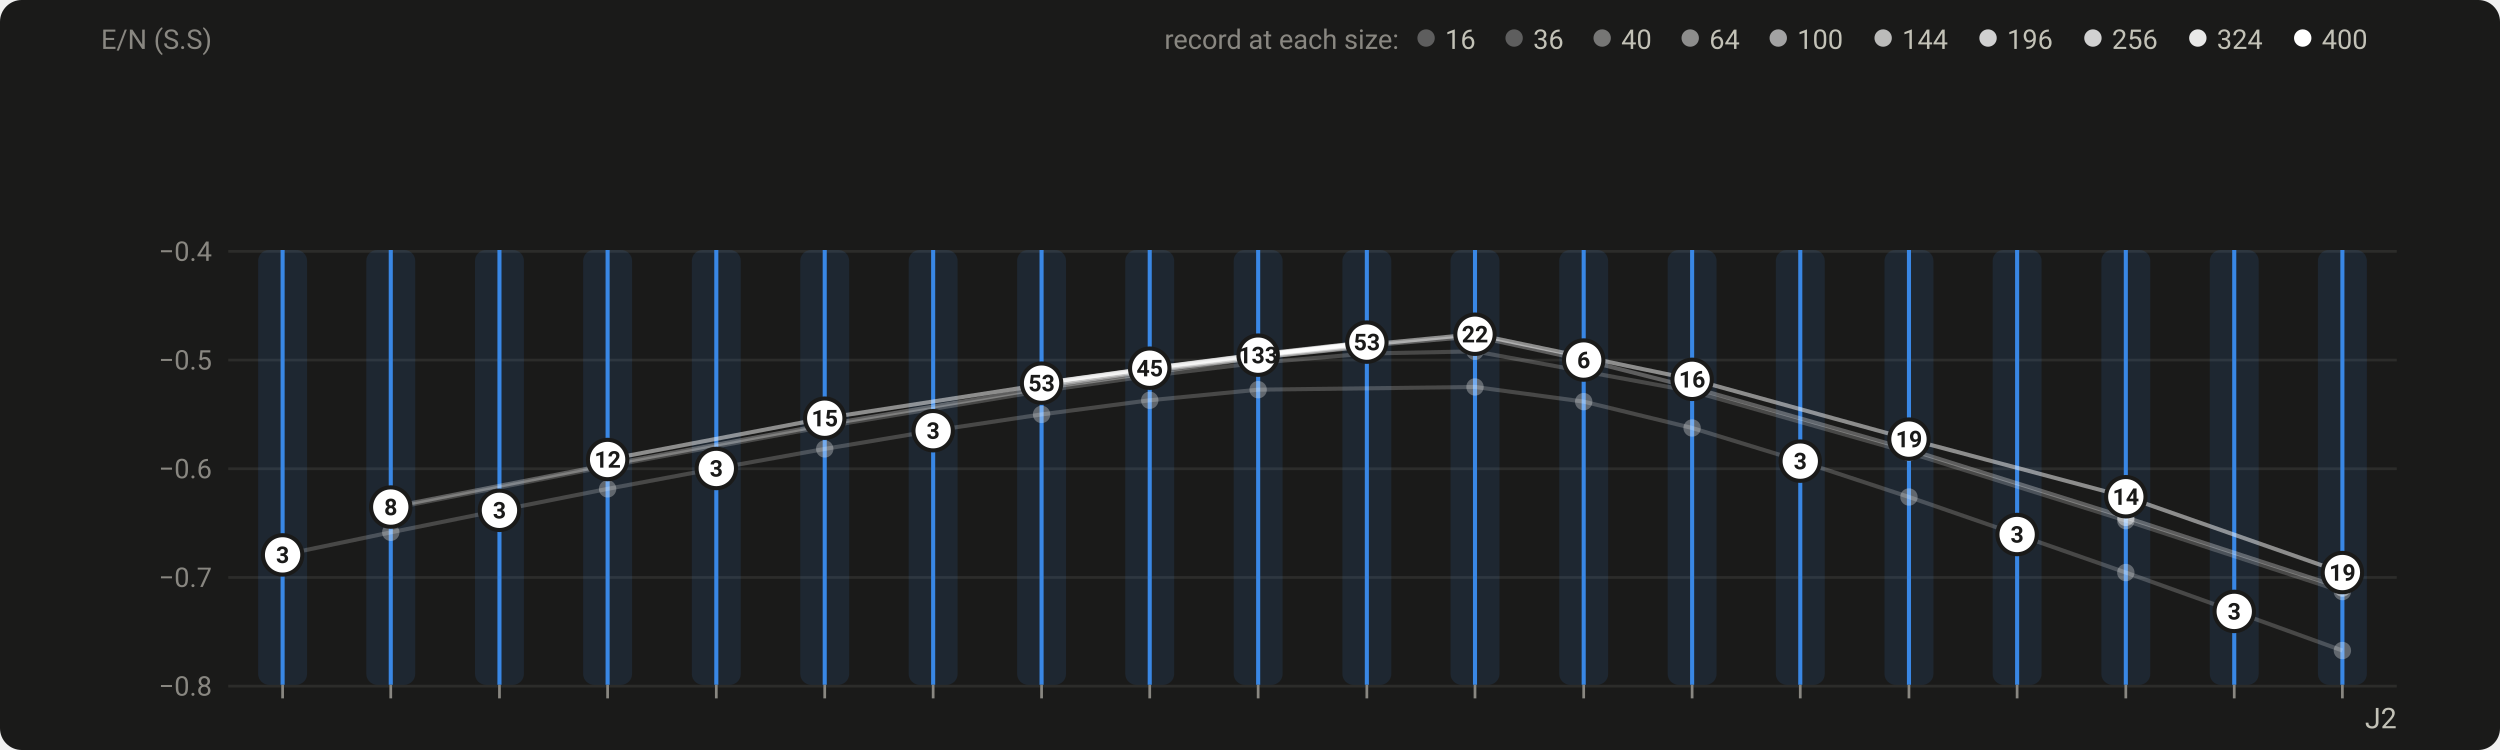
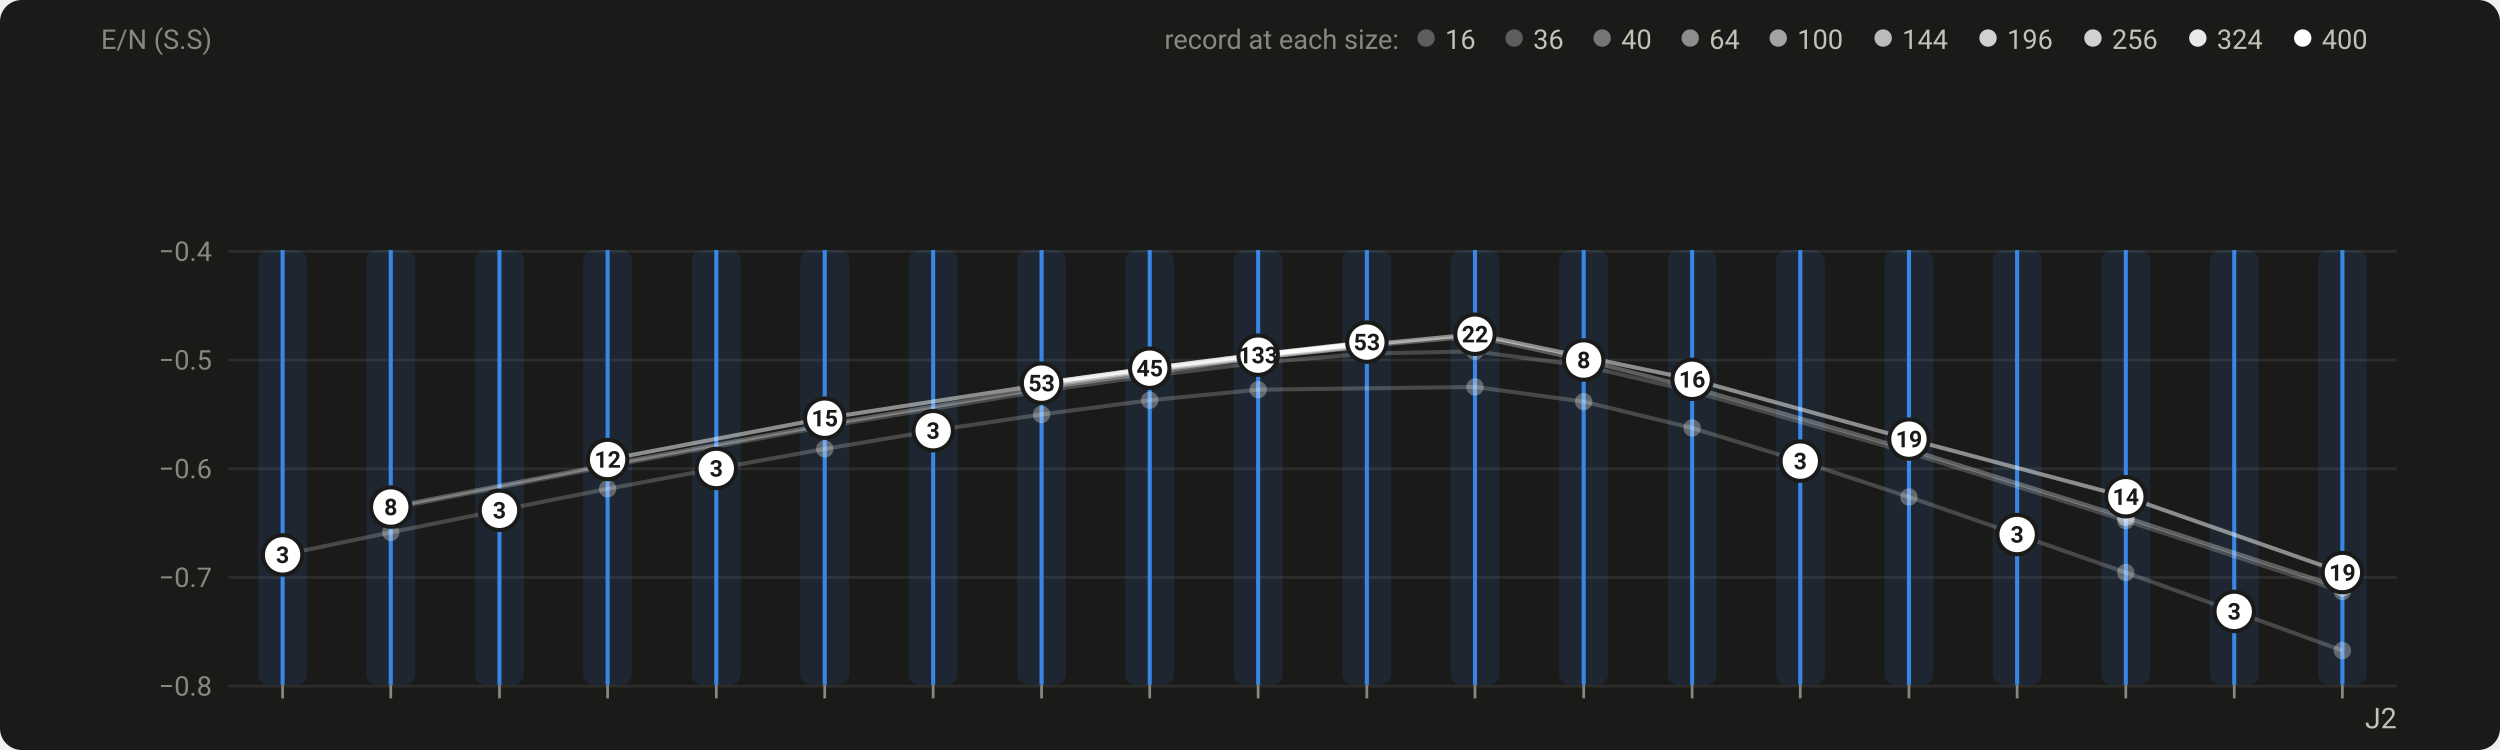
<svg xmlns="http://www.w3.org/2000/svg" width="920" height="276" viewBox="0 0 920 276" role="img" aria-labelledby="title desc">
  <style>text{font-family:system-ui,-apple-system,"Segoe UI",Roboto,"Helvetica Neue",Arial,sans-serif}</style>
  <rect width="920" height="276" rx="8" fill="#1a1a19" />
  <path d="M84 252.5H882" stroke="#2c2c2a" stroke-width="1" />
  <text x="78" y="256" font-size="10" fill="#898781" text-anchor="end" style="font-variant-numeric:tabular-nums">−0.8</text>
  <path d="M84 212.5H882" stroke="#2c2c2a" stroke-width="1" />
  <text x="78" y="216" font-size="10" fill="#898781" text-anchor="end" style="font-variant-numeric:tabular-nums">−0.7</text>
  <path d="M84 172.5H882" stroke="#2c2c2a" stroke-width="1" />
  <text x="78" y="176" font-size="10" fill="#898781" text-anchor="end" style="font-variant-numeric:tabular-nums">−0.6</text>
  <path d="M84 132.5H882" stroke="#2c2c2a" stroke-width="1" />
  <text x="78" y="136" font-size="10" fill="#898781" text-anchor="end" style="font-variant-numeric:tabular-nums">−0.5</text>
  <path d="M84 92.5H882" stroke="#2c2c2a" stroke-width="1" />
  <text x="78" y="96" font-size="10" fill="#898781" text-anchor="end" style="font-variant-numeric:tabular-nums">−0.4</text>
  <text x="78" y="18" font-size="10" fill="#898781" text-anchor="end">E/N (S.S)</text>
  <g class="cur cur-0">
    <rect x="95" y="92" width="18" height="160" rx="4" fill="#3987e5" opacity="0.12" />
    <path d="M104 92V252" stroke="#3987e5" stroke-width="1.5" />
  </g>
  <g class="cur cur-1">
    <rect x="134.8" y="92" width="18" height="160" rx="4" fill="#3987e5" opacity="0.12" />
    <path d="M143.8 92V252" stroke="#3987e5" stroke-width="1.5" />
  </g>
  <g class="cur cur-2">
    <rect x="174.8" y="92" width="18" height="160" rx="4" fill="#3987e5" opacity="0.12" />
    <path d="M183.8 92V252" stroke="#3987e5" stroke-width="1.5" />
  </g>
  <g class="cur cur-3">
    <rect x="214.6" y="92" width="18" height="160" rx="4" fill="#3987e5" opacity="0.12" />
    <path d="M223.6 92V252" stroke="#3987e5" stroke-width="1.5" />
  </g>
  <g class="cur cur-4">
    <rect x="254.6" y="92" width="18" height="160" rx="4" fill="#3987e5" opacity="0.12" />
    <path d="M263.6 92V252" stroke="#3987e5" stroke-width="1.5" />
  </g>
  <g class="cur cur-5">
    <rect x="294.5" y="92" width="18" height="160" rx="4" fill="#3987e5" opacity="0.12" />
    <path d="M303.5 92V252" stroke="#3987e5" stroke-width="1.5" />
  </g>
  <g class="cur cur-6">
    <rect x="334.4" y="92" width="18" height="160" rx="4" fill="#3987e5" opacity="0.12" />
    <path d="M343.4 92V252" stroke="#3987e5" stroke-width="1.5" />
  </g>
  <g class="cur cur-7">
    <rect x="374.3" y="92" width="18" height="160" rx="4" fill="#3987e5" opacity="0.12" />
    <path d="M383.3 92V252" stroke="#3987e5" stroke-width="1.5" />
  </g>
  <g class="cur cur-8">
    <rect x="414.1" y="92" width="18" height="160" rx="4" fill="#3987e5" opacity="0.12" />
    <path d="M423.1 92V252" stroke="#3987e5" stroke-width="1.5" />
  </g>
  <g class="cur cur-9">
    <rect x="454" y="92" width="18" height="160" rx="4" fill="#3987e5" opacity="0.12" />
    <path d="M463 92V252" stroke="#3987e5" stroke-width="1.5" />
  </g>
  <g class="cur cur-10">
    <rect x="494" y="92" width="18" height="160" rx="4" fill="#3987e5" opacity="0.12" />
    <path d="M503 92V252" stroke="#3987e5" stroke-width="1.5" />
  </g>
  <g class="cur cur-11">
    <rect x="533.8" y="92" width="18" height="160" rx="4" fill="#3987e5" opacity="0.12" />
    <path d="M542.8 92V252" stroke="#3987e5" stroke-width="1.5" />
  </g>
  <g class="cur cur-12">
    <rect x="573.8" y="92" width="18" height="160" rx="4" fill="#3987e5" opacity="0.12" />
    <path d="M582.8 92V252" stroke="#3987e5" stroke-width="1.5" />
  </g>
  <g class="cur cur-13">
    <rect x="613.7" y="92" width="18" height="160" rx="4" fill="#3987e5" opacity="0.12" />
    <path d="M622.7 92V252" stroke="#3987e5" stroke-width="1.5" />
  </g>
  <g class="cur cur-14">
    <rect x="653.5" y="92" width="18" height="160" rx="4" fill="#3987e5" opacity="0.12" />
    <path d="M662.5 92V252" stroke="#3987e5" stroke-width="1.5" />
  </g>
  <g class="cur cur-15">
    <rect x="693.5" y="92" width="18" height="160" rx="4" fill="#3987e5" opacity="0.12" />
    <path d="M702.5 92V252" stroke="#3987e5" stroke-width="1.5" />
  </g>
  <g class="cur cur-16">
    <rect x="733.3" y="92" width="18" height="160" rx="4" fill="#3987e5" opacity="0.12" />
    <path d="M742.3 92V252" stroke="#3987e5" stroke-width="1.5" />
  </g>
  <g class="cur cur-17">
    <rect x="773.3" y="92" width="18" height="160" rx="4" fill="#3987e5" opacity="0.12" />
    <path d="M782.3 92V252" stroke="#3987e5" stroke-width="1.5" />
  </g>
  <g class="cur cur-18">
    <rect x="813.2" y="92" width="18" height="160" rx="4" fill="#3987e5" opacity="0.12" />
    <path d="M822.2 92V252" stroke="#3987e5" stroke-width="1.5" />
  </g>
  <g class="cur cur-19">
    <rect x="853" y="92" width="18" height="160" rx="4" fill="#3987e5" opacity="0.12" />
    <path d="M862 92V252" stroke="#3987e5" stroke-width="1.5" />
  </g>
  <path d="M104 252v5" stroke="#898781" stroke-width="1" />
  <path d="M143.8 252v5" stroke="#898781" stroke-width="1" />
  <path d="M183.8 252v5" stroke="#898781" stroke-width="1" />
  <path d="M223.6 252v5" stroke="#898781" stroke-width="1" />
  <path d="M263.6 252v5" stroke="#898781" stroke-width="1" />
  <path d="M303.5 252v5" stroke="#898781" stroke-width="1" />
  <path d="M343.4 252v5" stroke="#898781" stroke-width="1" />
  <path d="M383.3 252v5" stroke="#898781" stroke-width="1" />
  <path d="M423.1 252v5" stroke="#898781" stroke-width="1" />
  <path d="M463 252v5" stroke="#898781" stroke-width="1" />
  <path d="M503 252v5" stroke="#898781" stroke-width="1" />
  <path d="M542.8 252v5" stroke="#898781" stroke-width="1" />
  <path d="M582.8 252v5" stroke="#898781" stroke-width="1" />
  <path d="M622.7 252v5" stroke="#898781" stroke-width="1" />
  <path d="M662.5 252v5" stroke="#898781" stroke-width="1" />
  <path d="M702.5 252v5" stroke="#898781" stroke-width="1" />
  <path d="M742.3 252v5" stroke="#898781" stroke-width="1" />
  <path d="M782.3 252v5" stroke="#898781" stroke-width="1" />
  <path d="M822.2 252v5" stroke="#898781" stroke-width="1" />
  <path d="M862 252v5" stroke="#898781" stroke-width="1" />
  <text x="483" y="40" font-size="10.5" fill="#c3c2b7" font-weight="600" text-anchor="middle" />
  <g class="grp">
    <path d="M104 204.2L143.8 195.9L183.8 187.8L223.6 179.9L263.6 172.4L303.5 165.2L343.4 158.5L383.3 152.5L423.1 147.3L463 143.4L542.8 142.4L582.8 147.8L622.7 157.5L662.5 169.7L702.5 182.9L742.3 196.7L782.3 210.7L822.2 225L862 239.4" fill="none" stroke="#ffffff" stroke-width="1.5" stroke-linejoin="round" opacity="0.2" />
-     <path d="M143.8 187.2L223.6 171.6L303.5 157L383.3 143.9L423.1 138.3L463 133.5L503 130.1L542.8 129.3L622.7 144L702.5 166.6L782.3 191.6L862 217.7" fill="none" stroke="#ffffff" stroke-width="1.5" stroke-linejoin="round" opacity="0.2" />
+     <path d="M143.8 187.2L223.6 171.6L303.5 157L383.3 143.9L423.1 138.3L463 133.5L503 130.1L542.8 129.3L582.8 134.6L622.7 144L702.5 166.6L782.3 191.6L862 217.7" fill="none" stroke="#ffffff" stroke-width="1.5" stroke-linejoin="round" opacity="0.2" />
    <path d="M143.8 186.6L223.6 171L303.5 156.3L383.3 142.9L463 131.6L503 127.2L542.8 123.8L582.8 132.5L622.7 142.6L702.5 165.4L782.3 190.4L862 216.4" fill="none" stroke="#ffffff" stroke-width="1.5" stroke-linejoin="round" opacity="0.3" />
    <path d="M383.3 142.3L423.1 136.5L463 131.6L503 127.5" fill="none" stroke="#ffffff" stroke-width="1.5" stroke-linejoin="round" opacity="0.4" />
    <path d="M223.6 169.1L303.5 153.9L383.3 141.6L423.1 136L463 131.1L503 126.8L542.8 123L622.7 139.6L702.5 161.6L782.3 182.8L862 210.7" fill="none" stroke="#ffffff" stroke-width="1.5" stroke-linejoin="round" opacity="0.5" />
    <path d="M463 130.7L503 126.4" fill="none" stroke="#ffffff" stroke-width="1.5" stroke-linejoin="round" opacity="0.6" />
    <path d="M383.3 141.1L423.1 135.6L463 130.6L503 126.1" fill="none" stroke="#ffffff" stroke-width="1.5" stroke-linejoin="round" opacity="0.6" />
    <path d="M463 130.8L503 126.2" fill="none" stroke="#ffffff" stroke-width="1.5" stroke-linejoin="round" opacity="0.6" />
    <path d="M383.3 141L423.1 135.5L463 130.4L503 125.9" fill="none" stroke="#ffffff" stroke-width="1.5" stroke-linejoin="round" opacity="0.7" />
    <g class="col">
      <rect class="hit" data-stop="0" x="84" y="52" width="39.9" height="200" fill="transparent" pointer-events="all" />
      <circle cx="104" cy="204.2" r="3.2" fill="#ffffff" opacity="0.3" />
      <a class="pt" data-rows="r-J1J2_square_16_P_0_05-d8d7e309 r-J1J2_square_16_P_0_05-4e333d81 r-J1J2_square_16_P_0_05-ebb3449f" data-head="3 energies at J2 = 0.05, largest size first" href="/instances/#r-J1J2_square_16_P_0_05-d8d7e309">
        <circle cx="104" cy="204.2" r="8" fill="#1a1a19" />
        <circle cx="104" cy="204.2" r="6.5" fill="#ffffff" />
        <text x="104" y="207.2" font-size="8.5" font-weight="600" fill="#1a1a19" text-anchor="middle" style="font-variant-numeric:tabular-nums">3</text>
      </a>
    </g>
    <g class="col">
      <rect class="hit" data-stop="1" x="123.9" y="52" width="39.9" height="200" fill="transparent" pointer-events="all" />
      <circle cx="143.8" cy="195.9" r="3.2" fill="#ffffff" opacity="0.3" />
      <circle cx="143.8" cy="187.2" r="3.2" fill="#ffffff" opacity="0.3" />
      <circle cx="143.8" cy="186.6" r="3.2" fill="#ffffff" opacity="0.4" />
      <a class="pt" data-rows="r-J1J2_square_100_P_0_1-87c084d5 r-J1J2_square_64_P_0_1-1a6bd88d r-J1J2_square_40_P_0_1-f2c55fe9 r-J1J2_square_36_P_0_1-0a495654 r-J1J2_square_36_P_0_1-ecc991fc r-J1J2_square_16_P_0_1-bacf44c4 r-J1J2_square_16_P_0_1-1167d31d r-J1J2_square_16_P_0_1-127fc689" data-head="8 energies at J2 = 0.1, largest size first" href="/instances/#r-J1J2_square_100_P_0_1-87c084d5">
        <circle cx="143.8" cy="186.6" r="8" fill="#1a1a19" />
        <circle cx="143.8" cy="186.6" r="6.5" fill="#ffffff" />
        <text x="143.8" y="189.6" font-size="8.5" font-weight="600" fill="#1a1a19" text-anchor="middle" style="font-variant-numeric:tabular-nums">8</text>
      </a>
    </g>
    <g class="col">
      <rect class="hit" data-stop="2" x="163.8" y="52" width="39.9" height="200" fill="transparent" pointer-events="all" />
      <circle cx="183.8" cy="187.8" r="3.2" fill="#ffffff" opacity="0.3" />
      <a class="pt" data-rows="r-J1J2_square_16_P_0_15-befe7313 r-J1J2_square_16_P_0_15-dd6c3ab3 r-J1J2_square_16_P_0_15-31a7cabc" data-head="3 energies at J2 = 0.15, largest size first" href="/instances/#r-J1J2_square_16_P_0_15-befe7313">
        <circle cx="183.8" cy="187.8" r="8" fill="#1a1a19" />
        <circle cx="183.8" cy="187.8" r="6.5" fill="#ffffff" />
        <text x="183.8" y="190.8" font-size="8.5" font-weight="600" fill="#1a1a19" text-anchor="middle" style="font-variant-numeric:tabular-nums">3</text>
      </a>
    </g>
    <g class="col">
      <rect class="hit" data-stop="3" x="203.7" y="52" width="39.9" height="200" fill="transparent" pointer-events="all" />
      <circle cx="223.6" cy="179.9" r="3.2" fill="#ffffff" opacity="0.3" />
      <circle cx="223.6" cy="171.6" r="3.2" fill="#ffffff" opacity="0.3" />
      <circle cx="223.6" cy="171" r="3.2" fill="#ffffff" opacity="0.4" />
      <circle cx="223.6" cy="169.1" r="3.2" fill="#ffffff" opacity="0.6" />
      <a class="pt" data-rows="r-J1J2_square_100_P_0_2-2d99ba83 r-J1J2_square_100_P_0_2-93cb9956 r-J1J2_square_100_P_0_2-45264df4 r-J1J2_square_64_P_0_2-ac7199a8 r-J1J2_square_40_P_0_2-435bd585 r-J1J2_square_36_P_0_2-c14ddcf5 r-J1J2_square_36_P_0_2-fff46f1a r-J1J2_square_36_P_0_2-5ee488dd r-J1J2_square_36_P_0_2-4747a9c2 r-J1J2_square_16_P_0_2-b41b7cc2 r-J1J2_square_16_P_0_2-c657a301 r-J1J2_square_16_P_0_2-826fb033" data-head="12 energies at J2 = 0.2, largest size first" href="/instances/#r-J1J2_square_100_P_0_2-2d99ba83">
        <circle cx="223.6" cy="169.1" r="8" fill="#1a1a19" />
        <circle cx="223.6" cy="169.1" r="6.5" fill="#ffffff" />
        <text x="223.6" y="172.1" font-size="8.5" font-weight="600" fill="#1a1a19" text-anchor="middle" style="font-variant-numeric:tabular-nums">12</text>
      </a>
    </g>
    <g class="col">
      <rect class="hit" data-stop="4" x="243.6" y="52" width="39.9" height="200" fill="transparent" pointer-events="all" />
      <circle cx="263.6" cy="172.4" r="3.2" fill="#ffffff" opacity="0.3" />
      <a class="pt" data-rows="r-J1J2_square_16_P_0_25-e8255344 r-J1J2_square_16_P_0_25-e3688559 r-J1J2_square_16_P_0_25-260750b1" data-head="3 energies at J2 = 0.25, largest size first" href="/instances/#r-J1J2_square_16_P_0_25-e8255344">
        <circle cx="263.6" cy="172.4" r="8" fill="#1a1a19" />
        <circle cx="263.6" cy="172.4" r="6.5" fill="#ffffff" />
        <text x="263.6" y="175.4" font-size="8.5" font-weight="600" fill="#1a1a19" text-anchor="middle" style="font-variant-numeric:tabular-nums">3</text>
      </a>
    </g>
    <g class="col">
      <rect class="hit" data-stop="5" x="283.5" y="52" width="39.9" height="200" fill="transparent" pointer-events="all" />
      <circle cx="303.5" cy="165.2" r="3.2" fill="#ffffff" opacity="0.3" />
      <circle cx="303.5" cy="157" r="3.2" fill="#ffffff" opacity="0.3" />
      <circle cx="303.5" cy="156.3" r="3.2" fill="#ffffff" opacity="0.4" />
      <circle cx="303.5" cy="153.9" r="3.2" fill="#ffffff" opacity="0.6" />
      <a class="pt" data-rows="r-J1J2_square_100_P_0_3-52671371 r-J1J2_square_100_P_0_3-67e5f267 r-J1J2_square_100_P_0_3-78bb68e5 r-J1J2_square_100_P_0_3-af6de7ec r-J1J2_square_100_P_0_3-628ef97c r-J1J2_square_64_P_0_3-8f3065f2 r-J1J2_square_40_P_0_3-eb83cf37 r-J1J2_square_36_P_0_3-85ac45df r-J1J2_square_36_P_0_3-299d8696 r-J1J2_square_36_P_0_3-5deef4c6 r-J1J2_square_36_P_0_3-f1d697a9 r-J1J2_square_36_P_0_3-561f72a4 r-J1J2_square_16_P_0_3-ed94c7cf r-J1J2_square_16_P_0_3-ee8eb70a r-J1J2_square_16_P_0_3-0c85ff73" data-head="15 energies at J2 = 0.3, largest size first" href="/instances/#r-J1J2_square_100_P_0_3-52671371">
        <circle cx="303.5" cy="153.9" r="8" fill="#1a1a19" />
        <circle cx="303.5" cy="153.9" r="6.5" fill="#ffffff" />
        <text x="303.5" y="156.9" font-size="8.5" font-weight="600" fill="#1a1a19" text-anchor="middle" style="font-variant-numeric:tabular-nums">15</text>
      </a>
    </g>
    <g class="col">
      <rect class="hit" data-stop="6" x="323.4" y="52" width="39.9" height="200" fill="transparent" pointer-events="all" />
      <circle cx="343.4" cy="158.5" r="3.2" fill="#ffffff" opacity="0.3" />
      <a class="pt" data-rows="r-J1J2_square_16_P_0_35-efb9535c r-J1J2_square_16_P_0_35-83df02a5 r-J1J2_square_16_P_0_35-e7689b87" data-head="3 energies at J2 = 0.35, largest size first" href="/instances/#r-J1J2_square_16_P_0_35-efb9535c">
        <circle cx="343.4" cy="158.5" r="8" fill="#1a1a19" />
        <circle cx="343.4" cy="158.5" r="6.5" fill="#ffffff" />
        <text x="343.4" y="161.5" font-size="8.5" font-weight="600" fill="#1a1a19" text-anchor="middle" style="font-variant-numeric:tabular-nums">3</text>
      </a>
    </g>
    <g class="col">
      <rect class="hit" data-stop="7" x="363.3" y="52" width="39.9" height="200" fill="transparent" pointer-events="all" />
      <circle cx="383.3" cy="152.5" r="3.2" fill="#ffffff" opacity="0.3" />
      <circle cx="383.3" cy="143.9" r="3.2" fill="#ffffff" opacity="0.3" />
      <circle cx="383.3" cy="142.9" r="3.2" fill="#ffffff" opacity="0.4" />
      <circle cx="383.3" cy="142.3" r="3.2" fill="#ffffff" opacity="0.5" />
      <circle cx="383.3" cy="141.6" r="3.2" fill="#ffffff" opacity="0.6" />
      <circle cx="383.3" cy="141.1" r="3.2" fill="#ffffff" opacity="0.8" />
      <circle cx="383.3" cy="141" r="3.2" fill="#ffffff" opacity="0.9" />
      <a class="pt" data-rows="r-J1J2_square_324_P_0_4-9dba7d34 r-J1J2_square_324_P_0_4-9f7d967e r-J1J2_square_324_P_0_4-46b37751 r-J1J2_square_196_P_0_4-3657af2e r-J1J2_square_196_P_0_4-74e16b9d r-J1J2_square_196_P_0_4-e7e6524a r-J1J2_square_100_P_0_4-4678b491 r-J1J2_square_100_P_0_4-a91dc377 r-J1J2_square_100_P_0_4-3398d500 r-J1J2_square_100_P_0_4-d7a1f59c r-J1J2_square_100_P_0_4-1e25fe62 r-J1J2_square_100_P_0_4-ca4d78fd r-J1J2_square_100_P_0_4-8040687c r-J1J2_square_100_P_0_4-b706faba r-J1J2_square_100_P_0_4-e041cb7e r-J1J2_square_100_P_0_4-89bbbef3 r-J1J2_square_100_P_0_4-494244a7 r-J1J2_square_100_P_0_4-b871357b r-J1J2_square_100_P_0_4-9ab76e1a r-J1J2_square_100_P_0_4-e798a661 r-J1J2_square_100_P_0_4-7ee8d43f r-J1J2_square_100_P_0_4-eb592384 r-J1J2_square_64_P_0_4-4d74f508 r-J1J2_square_64_P_0_4-6331049f r-J1J2_square_64_P_0_4-557b14d8 r-J1J2_square_64_P_0_4-39bac16f r-J1J2_square_64_P_0_4-32056450 r-J1J2_square_64_P_0_4-5f7600eb r-J1J2_square_64_P_0_4-611000f8 r-J1J2_square_64_P_0_4-007d3379 r-J1J2_square_64_P_0_4-de4c9737 r-J1J2_square_64_P_0_4-b031d051 r-J1J2_square_64_P_0_4-473c7450 r-J1J2_square_40_P_0_4-8d57df8e r-J1J2_square_36_P_0_4-d47c2244 r-J1J2_square_36_P_0_4-5829cf9b r-J1J2_square_36_P_0_4-cb9af823 r-J1J2_square_36_P_0_4-56c75412 r-J1J2_square_36_P_0_4-eb5fb1c2 r-J1J2_square_36_P_0_4-ad32f71a r-J1J2_square_36_P_0_4-03c87401 r-J1J2_square_36_P_0_4-344912c2 r-J1J2_square_36_P_0_4-640fa89e r-J1J2_square_36_P_0_4-7995351f r-J1J2_square_36_P_0_4-ace85a6f r-J1J2_square_36_P_0_4-b9469176 r-J1J2_square_36_P_0_4-9bb7659f r-J1J2_square_36_P_0_4-953479ce r-J1J2_square_36_P_0_4-b7bc4dc0 r-J1J2_square_36_P_0_4-892f22e4 r-J1J2_square_16_P_0_4-4e7d491f r-J1J2_square_16_P_0_4-e68d8a1f r-J1J2_square_16_P_0_4-d5d1ddcd" data-head="53 energies at J2 = 0.4, largest size first" href="/instances/#r-J1J2_square_324_P_0_4-9dba7d34">
        <circle cx="383.3" cy="141" r="8" fill="#1a1a19" />
        <circle cx="383.3" cy="141" r="6.5" fill="#ffffff" />
        <text x="383.3" y="144" font-size="8.5" font-weight="600" fill="#1a1a19" text-anchor="middle" style="font-variant-numeric:tabular-nums">53</text>
      </a>
    </g>
    <g class="col">
      <rect class="hit" data-stop="8" x="403.2" y="52" width="39.9" height="200" fill="transparent" pointer-events="all" />
      <circle cx="423.1" cy="147.3" r="3.2" fill="#ffffff" opacity="0.3" />
      <circle cx="423.1" cy="138.3" r="3.2" fill="#ffffff" opacity="0.3" />
      <circle cx="423.1" cy="136.5" r="3.2" fill="#ffffff" opacity="0.5" />
      <circle cx="423.1" cy="136" r="3.2" fill="#ffffff" opacity="0.6" />
      <circle cx="423.1" cy="135.6" r="3.2" fill="#ffffff" opacity="0.8" />
      <circle cx="423.1" cy="135.5" r="3.2" fill="#ffffff" opacity="0.9" />
      <a class="pt" data-rows="r-J1J2_square_324_P_0_45-112ad2fe r-J1J2_square_324_P_0_45-7c75804d r-J1J2_square_324_P_0_45-4c7aabbd r-J1J2_square_196_P_0_45-013ffd74 r-J1J2_square_196_P_0_45-78a76bad r-J1J2_square_196_P_0_45-545daa4e r-J1J2_square_100_P_0_45-6937d826 r-J1J2_square_100_P_0_45-a68511f7 r-J1J2_square_100_P_0_45-993c6476 r-J1J2_square_100_P_0_45-a25d0166 r-J1J2_square_100_P_0_45-9fdf07cf r-J1J2_square_100_P_0_45-4e7d4a79 r-J1J2_square_100_P_0_45-e0a837dc r-J1J2_square_100_P_0_45-9a66e165 r-J1J2_square_100_P_0_45-043c5070 r-J1J2_square_100_P_0_45-e087805d r-J1J2_square_100_P_0_45-5f5c3b17 r-J1J2_square_100_P_0_45-6b40f460 r-J1J2_square_100_P_0_45-3892c34d r-J1J2_square_64_P_0_45-951cc0a6 r-J1J2_square_64_P_0_45-2c6bf6bb r-J1J2_square_64_P_0_45-de0fe78c r-J1J2_square_64_P_0_45-6ac30d91 r-J1J2_square_64_P_0_45-1db031f9 r-J1J2_square_64_P_0_45-fb390076 r-J1J2_square_64_P_0_45-3b5d8a1a r-J1J2_square_64_P_0_45-f2c8aa71 r-J1J2_square_64_P_0_45-c8844ffd r-J1J2_square_64_P_0_45-cd8dc371 r-J1J2_square_64_P_0_45-bcbe58ec r-J1J2_square_36_P_0_45-3781f84a r-J1J2_square_36_P_0_45-1a63ab83 r-J1J2_square_36_P_0_45-9c856642 r-J1J2_square_36_P_0_45-e8920133 r-J1J2_square_36_P_0_45-c89d7acc r-J1J2_square_36_P_0_45-3ad20ce9 r-J1J2_square_36_P_0_45-7ed9976c r-J1J2_square_36_P_0_45-2a31b611 r-J1J2_square_36_P_0_45-5061dece r-J1J2_square_36_P_0_45-bc056e2e r-J1J2_square_36_P_0_45-ac2adbee r-J1J2_square_36_P_0_45-de07bf9c r-J1J2_square_16_P_0_45-778f2fd5 r-J1J2_square_16_P_0_45-51c4775a r-J1J2_square_16_P_0_45-e3b78148" data-head="45 energies at J2 = 0.45, largest size first" href="/instances/#r-J1J2_square_324_P_0_45-112ad2fe">
        <circle cx="423.1" cy="135.5" r="8" fill="#1a1a19" />
        <circle cx="423.1" cy="135.5" r="6.5" fill="#ffffff" />
        <text x="423.1" y="138.5" font-size="8.5" font-weight="600" fill="#1a1a19" text-anchor="middle" style="font-variant-numeric:tabular-nums">45</text>
      </a>
    </g>
    <g class="col">
      <rect class="hit" data-stop="9" x="443.1" y="52" width="39.9" height="200" fill="transparent" pointer-events="all" />
      <circle cx="463" cy="143.4" r="3.2" fill="#ffffff" opacity="0.3" />
      <circle cx="463" cy="133.5" r="3.2" fill="#ffffff" opacity="0.3" />
      <circle cx="463" cy="131.6" r="3.2" fill="#ffffff" opacity="0.4" />
      <circle cx="463" cy="131.6" r="3.2" fill="#ffffff" opacity="0.5" />
      <circle cx="463" cy="131.1" r="3.2" fill="#ffffff" opacity="0.6" />
      <circle cx="463" cy="130.7" r="3.2" fill="#ffffff" opacity="0.7" />
      <circle cx="463" cy="130.6" r="3.2" fill="#ffffff" opacity="0.8" />
      <circle cx="463" cy="130.8" r="3.2" fill="#ffffff" opacity="0.8" />
      <circle cx="463" cy="130.4" r="3.2" fill="#ffffff" opacity="0.9" />
      <circle cx="463" cy="130.7" r="3.2" fill="#ffffff" opacity="1" />
      <a class="pt" data-rows="r-J1J2_square_400_P_0_5-1e467208 r-J1J2_square_400_P_0_5-db944cee r-J1J2_square_400_P_0_5-c365e1a4 r-J1J2_square_324_P_0_5-aa3663c4 r-J1J2_square_324_P_0_5-ddf2b3a7 r-J1J2_square_324_P_0_5-4fd83310 r-J1J2_square_256_P_0_5-ecf481da r-J1J2_square_256_P_0_5-50b28398 r-J1J2_square_256_P_0_5-a7111ff2 r-J1J2_square_256_P_0_5-f7135ada r-J1J2_square_256_P_0_5-29c941f7 r-J1J2_square_256_P_0_5-838a9dd4 r-J1J2_square_196_P_0_5-58d82d4d r-J1J2_square_196_P_0_5-ed3adb1e r-J1J2_square_196_P_0_5-ca5586b5 r-J1J2_square_196_P_0_5-51d2a4ad r-J1J2_square_196_P_0_5-324a679d r-J1J2_square_196_P_0_5-f24ecaf9 r-J1J2_square_196_P_0_5-7dcc8eff r-J1J2_square_144_P_0_5-e184e923 r-J1J2_square_144_P_0_5-ff5b4e91 r-J1J2_square_100_P_0_5-c8ae4a0b r-J1J2_square_100_P_0_5-b02ed3dc r-J1J2_square_100_P_0_5-436a35de r-J1J2_square_100_P_0_5-0d29e698 r-J1J2_square_100_P_0_5-106137cc r-J1J2_square_100_P_0_5-550cfc5a r-J1J2_square_100_P_0_5-01c51f6b r-J1J2_square_100_P_0_5-b865bd5e r-J1J2_square_100_P_0_5-4acf1166 r-J1J2_square_100_P_0_5-222e496c r-J1J2_square_100_P_0_5-1f1857ad r-J1J2_square_100_P_0_5-7390e4e5 r-J1J2_square_100_P_0_5-fde6ab0d r-J1J2_square_100_P_0_5-4231b866 r-J1J2_square_100_P_0_5-5813d2c9 r-J1J2_square_100_P_0_5-a28c6daf r-J1J2_square_100_P_0_5-bd24830a r-J1J2_square_100_P_0_5-3709d247 r-J1J2_square_100_P_0_5-56fb2faf r-J1J2_square_100_P_0_5-a50bb628 r-J1J2_square_100_P_0_5-5bc62a0e r-J1J2_square_100_P_0_5-0c62bd86 r-J1J2_square_100_P_0_5-4fffb1b5 r-J1J2_square_100_P_0_5-ca9441f3 r-J1J2_square_100_P_0_5-cfb40412 r-J1J2_square_100_P_0_5-bf0ea1c7 r-J1J2_square_100_P_0_5-bdfeeb4d r-J1J2_square_100_P_0_5-4bddc528 r-J1J2_square_100_P_0_5-4e8c1e23 r-J1J2_square_100_P_0_5-8b8793a1 r-J1J2_square_100_P_0_5-3b1ed168 r-J1J2_square_100_P_0_5-bb23793d r-J1J2_square_100_P_0_5-98f6f185 r-J1J2_square_100_P_0_5-5882cf39 r-J1J2_square_100_P_0_5-1d14a6d4 r-J1J2_square_100_P_0_5-441c1a72 r-J1J2_square_100_P_0_5-e7161a29 r-J1J2_square_100_P_0_5-c7cd40e6 r-J1J2_square_100_P_0_5-d3aec6be r-J1J2_square_100_P_0_5-0f8ea7cb r-J1J2_square_100_P_0_5-20d3710a r-J1J2_square_100_P_0_5-55885c5f r-J1J2_square_100_P_0_5-174ddb14 r-J1J2_square_100_P_0_5-769ef07a r-J1J2_square_100_P_0_5-dbab5a8c r-J1J2_square_100_P_0_5-bc634d92 r-J1J2_square_100_P_0_5-eadf26d7 r-J1J2_square_100_P_0_5-5a226236 r-J1J2_square_100_P_0_5-0f92e030 r-J1J2_square_100_P_0_5-2d7a4b60 r-J1J2_square_100_P_0_5-83c11739 r-J1J2_square_100_P_0_5-ba8561f0 r-J1J2_square_100_P_0_5-1b97fb43 r-J1J2_square_100_P_0_5-dbd2d87d r-J1J2_square_100_P_0_5-ba376dfb r-J1J2_square_100_P_0_5-ad403d72 r-J1J2_square_64_P_0_5-4335daa4 r-J1J2_square_64_P_0_5-4157ab2d r-J1J2_square_64_P_0_5-7c41cbb0 r-J1J2_square_64_P_0_5-90a86484 r-J1J2_square_64_P_0_5-b78ab302 r-J1J2_square_64_P_0_5-d2766279 r-J1J2_square_64_P_0_5-8bc1dbc4 r-J1J2_square_64_P_0_5-9df4f994 r-J1J2_square_64_P_0_5-f1cc1a4e r-J1J2_square_64_P_0_5-f9896996 r-J1J2_square_64_P_0_5-59ffdf2d r-J1J2_square_64_P_0_5-bf96b868 r-J1J2_square_64_P_0_5-7dbe9573 r-J1J2_square_64_P_0_5-77a6c966 r-J1J2_square_64_P_0_5-820cddb6 r-J1J2_square_64_P_0_5-a2d499ba r-J1J2_square_64_P_0_5-f9c26691 r-J1J2_square_64_P_0_5-cd3e8d7f r-J1J2_square_64_P_0_5-84457ced r-J1J2_square_40_P_0_5-3e417ce4 r-J1J2_square_36_P_0_5-8cfd5f87 r-J1J2_square_36_P_0_5-6a29010e r-J1J2_square_36_P_0_5-20568100 r-J1J2_square_36_P_0_5-dd962e07 r-J1J2_square_36_P_0_5-b8ed88b5 r-J1J2_square_36_P_0_5-7fc19388 r-J1J2_square_36_P_0_5-9ad4136f r-J1J2_square_36_P_0_5-75b0808d r-J1J2_square_36_P_0_5-c0e4b50a r-J1J2_square_36_P_0_5-fd38dfff r-J1J2_square_36_P_0_5-40590522 r-J1J2_square_36_P_0_5-38aa99fb r-J1J2_square_36_P_0_5-510ae964 r-J1J2_square_36_P_0_5-d69ace1f r-J1J2_square_36_P_0_5-5988ccac r-J1J2_square_36_P_0_5-adf727fd r-J1J2_square_36_P_0_5-8caa8a73 r-J1J2_square_36_P_0_5-032ac67d r-J1J2_square_36_P_0_5-a50ea934 r-J1J2_square_36_P_0_5-7c4038d0 r-J1J2_square_36_P_0_5-51cee0f9 r-J1J2_square_36_P_0_5-96c5892e r-J1J2_square_36_P_0_5-d9203e5e r-J1J2_square_36_P_0_5-c30c17bd r-J1J2_square_36_P_0_5-97faa9ed r-J1J2_square_36_P_0_5-94738eef r-J1J2_square_36_P_0_5-f36d2972 r-J1J2_square_36_P_0_5-cf5580cd r-J1J2_square_36_P_0_5-6451bead r-J1J2_square_36_P_0_5-0c5ff5b1 r-J1J2_square_16_P_0_5-cc10bf40 r-J1J2_square_16_P_0_5-257c1e66 r-J1J2_square_16_P_0_5-f0c0b678 r-J1J2_square_16_P_0_5-66acd975 r-J1J2_square_16_P_0_5-7477c6d7 r-J1J2_square_16_P_0_5-4921131a" data-head="133 energies at J2 = 0.5, largest size first" href="/instances/#r-J1J2_square_400_P_0_5-1e467208">
        <circle cx="463" cy="130.7" r="8" fill="#1a1a19" />
        <circle cx="463" cy="130.7" r="6.5" fill="#ffffff" />
        <text x="463" y="133.7" font-size="8.5" font-weight="600" fill="#1a1a19" text-anchor="middle" style="font-variant-numeric:tabular-nums">133</text>
      </a>
    </g>
    <g class="col">
      <rect class="hit" data-stop="10" x="483" y="52" width="39.9" height="200" fill="transparent" pointer-events="all" />
      <circle cx="503" cy="130.1" r="3.2" fill="#ffffff" opacity="0.3" />
      <circle cx="503" cy="127.2" r="3.2" fill="#ffffff" opacity="0.4" />
      <circle cx="503" cy="127.5" r="3.2" fill="#ffffff" opacity="0.5" />
      <circle cx="503" cy="126.8" r="3.2" fill="#ffffff" opacity="0.6" />
      <circle cx="503" cy="126.4" r="3.2" fill="#ffffff" opacity="0.7" />
      <circle cx="503" cy="126.1" r="3.2" fill="#ffffff" opacity="0.8" />
      <circle cx="503" cy="126.2" r="3.2" fill="#ffffff" opacity="0.8" />
      <circle cx="503" cy="125.9" r="3.2" fill="#ffffff" opacity="0.9" />
      <a class="pt" data-rows="r-J1J2_square_324_P_0_55-ab657d87 r-J1J2_square_324_P_0_55-d27f3388 r-J1J2_square_324_P_0_55-163f75e4 r-J1J2_square_256_P_0_55-cdb610c9 r-J1J2_square_256_P_0_55-2f174594 r-J1J2_square_196_P_0_55-eef1b5e2 r-J1J2_square_196_P_0_55-5b04be6e r-J1J2_square_196_P_0_55-2f028efa r-J1J2_square_144_P_0_55-9071dca8 r-J1J2_square_144_P_0_55-b3cb736a r-J1J2_square_100_P_0_55-02445118 r-J1J2_square_100_P_0_55-1e9b2f67 r-J1J2_square_100_P_0_55-3f15b019 r-J1J2_square_100_P_0_55-9798d654 r-J1J2_square_100_P_0_55-8985b8bb r-J1J2_square_100_P_0_55-4eefa238 r-J1J2_square_100_P_0_55-50d6cfe4 r-J1J2_square_100_P_0_55-2d527c88 r-J1J2_square_100_P_0_55-1f550ca9 r-J1J2_square_100_P_0_55-0087558b r-J1J2_square_100_P_0_55-50d176f1 r-J1J2_square_100_P_0_55-974406c9 r-J1J2_square_100_P_0_55-dadd18f5 r-J1J2_square_100_P_0_55-13e5ee43 r-J1J2_square_100_P_0_55-466ab81b r-J1J2_square_64_P_0_55-6727f03d r-J1J2_square_64_P_0_55-7a0be9e5 r-J1J2_square_64_P_0_55-39b6e239 r-J1J2_square_64_P_0_55-aef9c6ce r-J1J2_square_64_P_0_55-336a6b64 r-J1J2_square_64_P_0_55-4fed80e2 r-J1J2_square_64_P_0_55-de6563bc r-J1J2_square_64_P_0_55-def257bb r-J1J2_square_64_P_0_55-83bb8101 r-J1J2_square_64_P_0_55-18ac3732 r-J1J2_square_64_P_0_55-dd5a2a5c r-J1J2_square_64_P_0_55-5ae57683 r-J1J2_square_40_P_0_55-0dfd5f8c r-J1J2_square_36_P_0_55-411b1f69 r-J1J2_square_36_P_0_55-1f4feeae r-J1J2_square_36_P_0_55-e743ca80 r-J1J2_square_36_P_0_55-6dea0bf6 r-J1J2_square_36_P_0_55-7f31354d r-J1J2_square_36_P_0_55-a35704be r-J1J2_square_36_P_0_55-61495dab r-J1J2_square_36_P_0_55-e0de16f4 r-J1J2_square_36_P_0_55-d44be9d6 r-J1J2_square_36_P_0_55-0a933723 r-J1J2_square_36_P_0_55-e6c42790 r-J1J2_square_36_P_0_55-efc35c71 r-J1J2_square_36_P_0_55-111cd36b r-J1J2_square_36_P_0_55-26d52c83 r-J1J2_square_36_P_0_55-77884a68" data-head="53 energies at J2 = 0.55, largest size first" href="/instances/#r-J1J2_square_324_P_0_55-ab657d87">
        <circle cx="503" cy="125.9" r="8" fill="#1a1a19" />
        <circle cx="503" cy="125.9" r="6.5" fill="#ffffff" />
        <text x="503" y="128.9" font-size="8.5" font-weight="600" fill="#1a1a19" text-anchor="middle" style="font-variant-numeric:tabular-nums">53</text>
      </a>
    </g>
    <g class="col">
      <rect class="hit" data-stop="11" x="522.9" y="52" width="39.9" height="200" fill="transparent" pointer-events="all" />
      <circle cx="542.8" cy="142.4" r="3.2" fill="#ffffff" opacity="0.3" />
      <circle cx="542.8" cy="129.3" r="3.2" fill="#ffffff" opacity="0.3" />
      <circle cx="542.8" cy="123.8" r="3.2" fill="#ffffff" opacity="0.4" />
      <circle cx="542.8" cy="123" r="3.2" fill="#ffffff" opacity="0.6" />
      <a class="pt" data-rows="r-J1J2_square_100_P_0_6-499fc132 r-J1J2_square_100_P_0_6-9b4642c7 r-J1J2_square_100_P_0_6-cdf629dc r-J1J2_square_100_P_0_6-9ccc928b r-J1J2_square_100_P_0_6-3d376790 r-J1J2_square_100_P_0_6-44a4cbdd r-J1J2_square_100_P_0_6-8b9ae53c r-J1J2_square_100_P_0_6-6dcefd94 r-J1J2_square_64_P_0_6-9c426985 r-J1J2_square_40_P_0_6-2b555cf7 r-J1J2_square_36_P_0_6-84eda61f r-J1J2_square_36_P_0_6-7dc11eca r-J1J2_square_36_P_0_6-74fbfbb5 r-J1J2_square_36_P_0_6-23cad7ba r-J1J2_square_36_P_0_6-403975b7 r-J1J2_square_36_P_0_6-5a5c5f98 r-J1J2_square_36_P_0_6-809b2d43 r-J1J2_square_36_P_0_6-bdc8b10a r-J1J2_square_36_P_0_6-7f99d8b4 r-J1J2_square_16_P_0_6-fd28942c r-J1J2_square_16_P_0_6-9c29a63c r-J1J2_square_16_P_0_6-38ab8f43" data-head="22 energies at J2 = 0.6, largest size first" href="/instances/#r-J1J2_square_100_P_0_6-499fc132">
        <circle cx="542.8" cy="123" r="8" fill="#1a1a19" />
        <circle cx="542.8" cy="123" r="6.5" fill="#ffffff" />
        <text x="542.8" y="126" font-size="8.5" font-weight="600" fill="#1a1a19" text-anchor="middle" style="font-variant-numeric:tabular-nums">22</text>
      </a>
    </g>
    <g class="col">
      <rect class="hit" data-stop="12" x="562.8" y="52" width="39.9" height="200" fill="transparent" pointer-events="all" />
      <circle cx="582.8" cy="147.8" r="3.2" fill="#ffffff" opacity="0.3" />
+       <circle cx="582.8" cy="134.6" r="3.2" fill="#ffffff" opacity="0.3" />
      <circle cx="582.8" cy="132.5" r="3.2" fill="#ffffff" opacity="0.4" />
-       <a class="pt" data-rows="r-J1J2_square_100_P_0_65-1745bf21 r-J1J2_square_64_P_0_65-7a11835a r-J1J2_square_40_P_0_65-a92b7d4f r-J1J2_square_16_P_0_65-17cb471b r-J1J2_square_16_P_0_65-43d02f87 r-J1J2_square_16_P_0_65-24747ea6" data-head="6 energies at J2 = 0.65, largest size first" href="/instances/#r-J1J2_square_100_P_0_65-1745bf21">
+       <a class="pt" data-rows="r-J1J2_square_100_P_0_65-1745bf21 r-J1J2_square_64_P_0_65-7a11835a r-J1J2_square_40_P_0_65-a92b7d4f r-J1J2_square_36_P_0_65-1ca43db5 r-J1J2_square_36_P_0_65-e5b37161 r-J1J2_square_16_P_0_65-17cb471b r-J1J2_square_16_P_0_65-43d02f87 r-J1J2_square_16_P_0_65-24747ea6" data-head="8 energies at J2 = 0.65, largest size first" href="/instances/#r-J1J2_square_100_P_0_65-1745bf21">
        <circle cx="582.8" cy="132.5" r="8" fill="#1a1a19" />
        <circle cx="582.8" cy="132.5" r="6.5" fill="#ffffff" />
-         <text x="582.8" y="135.5" font-size="8.5" font-weight="600" fill="#1a1a19" text-anchor="middle" style="font-variant-numeric:tabular-nums">6</text>
+         <text x="582.8" y="135.5" font-size="8.5" font-weight="600" fill="#1a1a19" text-anchor="middle" style="font-variant-numeric:tabular-nums">8</text>
      </a>
    </g>
    <g class="col">
      <rect class="hit" data-stop="13" x="602.7" y="52" width="39.9" height="200" fill="transparent" pointer-events="all" />
      <circle cx="622.7" cy="157.5" r="3.2" fill="#ffffff" opacity="0.3" />
      <circle cx="622.7" cy="144" r="3.2" fill="#ffffff" opacity="0.3" />
      <circle cx="622.7" cy="142.6" r="3.2" fill="#ffffff" opacity="0.4" />
      <circle cx="622.7" cy="139.6" r="3.2" fill="#ffffff" opacity="0.6" />
      <a class="pt" data-rows="r-J1J2_square_100_P_0_7-5b9c154f r-J1J2_square_100_P_0_7-35c5bca2 r-J1J2_square_100_P_0_7-6ce2ab59 r-J1J2_square_100_P_0_7-5f2327c9 r-J1J2_square_100_P_0_7-4f68c560 r-J1J2_square_64_P_0_7-f06dab25 r-J1J2_square_40_P_0_7-0427815f r-J1J2_square_36_P_0_7-bb7c0028 r-J1J2_square_36_P_0_7-f828d370 r-J1J2_square_36_P_0_7-3fe604ce r-J1J2_square_36_P_0_7-981e7fb6 r-J1J2_square_36_P_0_7-f5f9cd1c r-J1J2_square_36_P_0_7-72612e9e r-J1J2_square_16_P_0_7-9b89c34e r-J1J2_square_16_P_0_7-6b227bb0 r-J1J2_square_16_P_0_7-69574eb3" data-head="16 energies at J2 = 0.7, largest size first" href="/instances/#r-J1J2_square_100_P_0_7-5b9c154f">
        <circle cx="622.7" cy="139.6" r="8" fill="#1a1a19" />
        <circle cx="622.7" cy="139.6" r="6.5" fill="#ffffff" />
        <text x="622.7" y="142.6" font-size="8.5" font-weight="600" fill="#1a1a19" text-anchor="middle" style="font-variant-numeric:tabular-nums">16</text>
      </a>
    </g>
    <g class="col">
      <rect class="hit" data-stop="14" x="642.6" y="52" width="39.9" height="200" fill="transparent" pointer-events="all" />
      <circle cx="662.5" cy="169.7" r="3.2" fill="#ffffff" opacity="0.3" />
      <a class="pt" data-rows="r-J1J2_square_16_P_0_75-84423b6d r-J1J2_square_16_P_0_75-05c0a8e3 r-J1J2_square_16_P_0_75-3a10f451" data-head="3 energies at J2 = 0.75, largest size first" href="/instances/#r-J1J2_square_16_P_0_75-84423b6d">
        <circle cx="662.5" cy="169.7" r="8" fill="#1a1a19" />
        <circle cx="662.5" cy="169.7" r="6.5" fill="#ffffff" />
        <text x="662.5" y="172.7" font-size="8.5" font-weight="600" fill="#1a1a19" text-anchor="middle" style="font-variant-numeric:tabular-nums">3</text>
      </a>
    </g>
    <g class="col">
      <rect class="hit" data-stop="15" x="682.5" y="52" width="39.9" height="200" fill="transparent" pointer-events="all" />
      <circle cx="702.5" cy="182.9" r="3.2" fill="#ffffff" opacity="0.3" />
      <circle cx="702.5" cy="166.6" r="3.2" fill="#ffffff" opacity="0.3" />
      <circle cx="702.5" cy="165.4" r="3.2" fill="#ffffff" opacity="0.4" />
      <circle cx="702.5" cy="161.6" r="3.2" fill="#ffffff" opacity="0.6" />
      <a class="pt" data-rows="r-J1J2_square_100_P_0_8-ff78b42d r-J1J2_square_100_P_0_8-31d586a5 r-J1J2_square_100_P_0_8-fc48a53b r-J1J2_square_100_P_0_8-295a6d84 r-J1J2_square_100_P_0_8-cb491d6a r-J1J2_square_100_P_0_8-1d2c39af r-J1J2_square_100_P_0_8-c55ec4d9 r-J1J2_square_64_P_0_8-2bd69290 r-J1J2_square_40_P_0_8-5d0d9e68 r-J1J2_square_36_P_0_8-86e54749 r-J1J2_square_36_P_0_8-956080f9 r-J1J2_square_36_P_0_8-31234ed6 r-J1J2_square_36_P_0_8-519d89a0 r-J1J2_square_36_P_0_8-f6722a39 r-J1J2_square_36_P_0_8-289184bd r-J1J2_square_36_P_0_8-47db6334 r-J1J2_square_16_P_0_8-5bfc29f8 r-J1J2_square_16_P_0_8-82c6fb23 r-J1J2_square_16_P_0_8-ca9cbfea" data-head="19 energies at J2 = 0.8, largest size first" href="/instances/#r-J1J2_square_100_P_0_8-ff78b42d">
        <circle cx="702.5" cy="161.6" r="8" fill="#1a1a19" />
        <circle cx="702.5" cy="161.6" r="6.5" fill="#ffffff" />
        <text x="702.5" y="164.6" font-size="8.5" font-weight="600" fill="#1a1a19" text-anchor="middle" style="font-variant-numeric:tabular-nums">19</text>
      </a>
    </g>
    <g class="col">
      <rect class="hit" data-stop="16" x="722.4" y="52" width="39.9" height="200" fill="transparent" pointer-events="all" />
      <circle cx="742.3" cy="196.7" r="3.2" fill="#ffffff" opacity="0.3" />
      <a class="pt" data-rows="r-J1J2_square_16_P_0_85-56fe122f r-J1J2_square_16_P_0_85-587d9a5e r-J1J2_square_16_P_0_85-a6dfae1c" data-head="3 energies at J2 = 0.85, largest size first" href="/instances/#r-J1J2_square_16_P_0_85-56fe122f">
        <circle cx="742.3" cy="196.7" r="8" fill="#1a1a19" />
        <circle cx="742.3" cy="196.7" r="6.5" fill="#ffffff" />
        <text x="742.3" y="199.7" font-size="8.5" font-weight="600" fill="#1a1a19" text-anchor="middle" style="font-variant-numeric:tabular-nums">3</text>
      </a>
    </g>
    <g class="col">
      <rect class="hit" data-stop="17" x="762.3" y="52" width="39.9" height="200" fill="transparent" pointer-events="all" />
      <circle cx="782.3" cy="210.7" r="3.2" fill="#ffffff" opacity="0.3" />
      <circle cx="782.3" cy="191.6" r="3.2" fill="#ffffff" opacity="0.3" />
      <circle cx="782.3" cy="190.4" r="3.2" fill="#ffffff" opacity="0.4" />
      <circle cx="782.3" cy="182.8" r="3.2" fill="#ffffff" opacity="0.6" />
      <a class="pt" data-rows="r-J1J2_square_100_P_0_9-9a2abaa7 r-J1J2_square_100_P_0_9-7a55fc0f r-J1J2_square_100_P_0_9-9b210a15 r-J1J2_square_100_P_0_9-36ce97ef r-J1J2_square_64_P_0_9-93daf6c9 r-J1J2_square_40_P_0_9-3ddd1349 r-J1J2_square_36_P_0_9-36bad241 r-J1J2_square_36_P_0_9-f0de5d9f r-J1J2_square_36_P_0_9-d76baa0f r-J1J2_square_36_P_0_9-1fa31342 r-J1J2_square_36_P_0_9-f787e13b r-J1J2_square_16_P_0_9-405b57b4 r-J1J2_square_16_P_0_9-88deee29 r-J1J2_square_16_P_0_9-60a3b830" data-head="14 energies at J2 = 0.9, largest size first" href="/instances/#r-J1J2_square_100_P_0_9-9a2abaa7">
        <circle cx="782.3" cy="182.8" r="8" fill="#1a1a19" />
        <circle cx="782.3" cy="182.8" r="6.5" fill="#ffffff" />
        <text x="782.3" y="185.8" font-size="8.5" font-weight="600" fill="#1a1a19" text-anchor="middle" style="font-variant-numeric:tabular-nums">14</text>
      </a>
    </g>
    <g class="col">
      <rect class="hit" data-stop="18" x="802.2" y="52" width="39.9" height="200" fill="transparent" pointer-events="all" />
      <circle cx="822.2" cy="225" r="3.2" fill="#ffffff" opacity="0.3" />
      <a class="pt" data-rows="r-J1J2_square_16_P_0_95-11ec27b2 r-J1J2_square_16_P_0_95-84f995db r-J1J2_square_16_P_0_95-d15d5fa2" data-head="3 energies at J2 = 0.95, largest size first" href="/instances/#r-J1J2_square_16_P_0_95-11ec27b2">
        <circle cx="822.2" cy="225" r="8" fill="#1a1a19" />
        <circle cx="822.2" cy="225" r="6.5" fill="#ffffff" />
        <text x="822.2" y="228" font-size="8.5" font-weight="600" fill="#1a1a19" text-anchor="middle" style="font-variant-numeric:tabular-nums">3</text>
      </a>
    </g>
    <g class="col">
      <rect class="hit" data-stop="19" x="842.1" y="52" width="39.9" height="200" fill="transparent" pointer-events="all" />
      <circle cx="862" cy="239.4" r="3.2" fill="#ffffff" opacity="0.3" />
      <circle cx="862" cy="217.7" r="3.2" fill="#ffffff" opacity="0.3" />
      <circle cx="862" cy="216.4" r="3.2" fill="#ffffff" opacity="0.4" />
      <circle cx="862" cy="210.7" r="3.2" fill="#ffffff" opacity="0.6" />
      <a class="pt" data-rows="r-J1J2_square_100_P_1-c15192dc r-J1J2_square_100_P_1-9bef2f81 r-J1J2_square_100_P_1-da7d7102 r-J1J2_square_100_P_1-91e2a0af r-J1J2_square_100_P_1-e2f82328 r-J1J2_square_100_P_1-7f0001c8 r-J1J2_square_100_P_1-d005f3de r-J1J2_square_64_P_1-7a9f9997 r-J1J2_square_40_P_1-4ddc9df1 r-J1J2_square_36_P_1-2cfc51fb r-J1J2_square_36_P_1-428fbec7 r-J1J2_square_36_P_1-f3f62381 r-J1J2_square_36_P_1-0a125690 r-J1J2_square_36_P_1-8a066c1b r-J1J2_square_36_P_1-585de097 r-J1J2_square_36_P_1-260bc032 r-J1J2_square_16_P_1_0-e154d677 r-J1J2_square_16_P_1_0-3bea9bf2 r-J1J2_square_16_P_1_0-2ffac382" data-head="19 energies at J2 = 1, largest size first" href="/instances/#r-J1J2_square_100_P_1-c15192dc">
        <circle cx="862" cy="210.7" r="8" fill="#1a1a19" />
        <circle cx="862" cy="210.7" r="6.5" fill="#ffffff" />
        <text x="862" y="213.7" font-size="8.5" font-weight="600" fill="#1a1a19" text-anchor="middle" style="font-variant-numeric:tabular-nums">19</text>
      </a>
    </g>
  </g>
  <circle cx="847.4" cy="14" r="3.2" fill="#ffffff" opacity="1" />
  <text x="854.4" y="18" font-size="10" fill="#c3c2b7" style="font-variant-numeric:tabular-nums">400</text>
  <circle cx="808.8" cy="14" r="3.2" fill="#ffffff" opacity="0.9" />
  <text x="815.8" y="18" font-size="10" fill="#c3c2b7" style="font-variant-numeric:tabular-nums">324</text>
  <circle cx="770.2" cy="14" r="3.2" fill="#ffffff" opacity="0.8" />
  <text x="777.2" y="18" font-size="10" fill="#c3c2b7" style="font-variant-numeric:tabular-nums">256</text>
  <circle cx="731.6" cy="14" r="3.2" fill="#ffffff" opacity="0.8" />
  <text x="738.6" y="18" font-size="10" fill="#c3c2b7" style="font-variant-numeric:tabular-nums">196</text>
  <circle cx="693" cy="14" r="3.2" fill="#ffffff" opacity="0.7" />
  <text x="700" y="18" font-size="10" fill="#c3c2b7" style="font-variant-numeric:tabular-nums">144</text>
  <circle cx="654.4" cy="14" r="3.2" fill="#ffffff" opacity="0.6" />
  <text x="661.4" y="18" font-size="10" fill="#c3c2b7" style="font-variant-numeric:tabular-nums">100</text>
  <circle cx="622" cy="14" r="3.2" fill="#ffffff" opacity="0.5" />
  <text x="629" y="18" font-size="10" fill="#c3c2b7" style="font-variant-numeric:tabular-nums">64</text>
  <circle cx="589.6" cy="14" r="3.2" fill="#ffffff" opacity="0.4" />
  <text x="596.6" y="18" font-size="10" fill="#c3c2b7" style="font-variant-numeric:tabular-nums">40</text>
  <circle cx="557.2" cy="14" r="3.2" fill="#ffffff" opacity="0.3" />
  <text x="564.2" y="18" font-size="10" fill="#c3c2b7" style="font-variant-numeric:tabular-nums">36</text>
  <circle cx="524.8" cy="14" r="3.2" fill="#ffffff" opacity="0.3" />
  <text x="531.8" y="18" font-size="10" fill="#c3c2b7" style="font-variant-numeric:tabular-nums">16</text>
  <text x="514.8" y="18" font-size="10" fill="#898781" text-anchor="end">record at each size:</text>
  <text x="882" y="268" font-size="10.5" fill="#c3c2b7" text-anchor="end">J2</text>
</svg>
